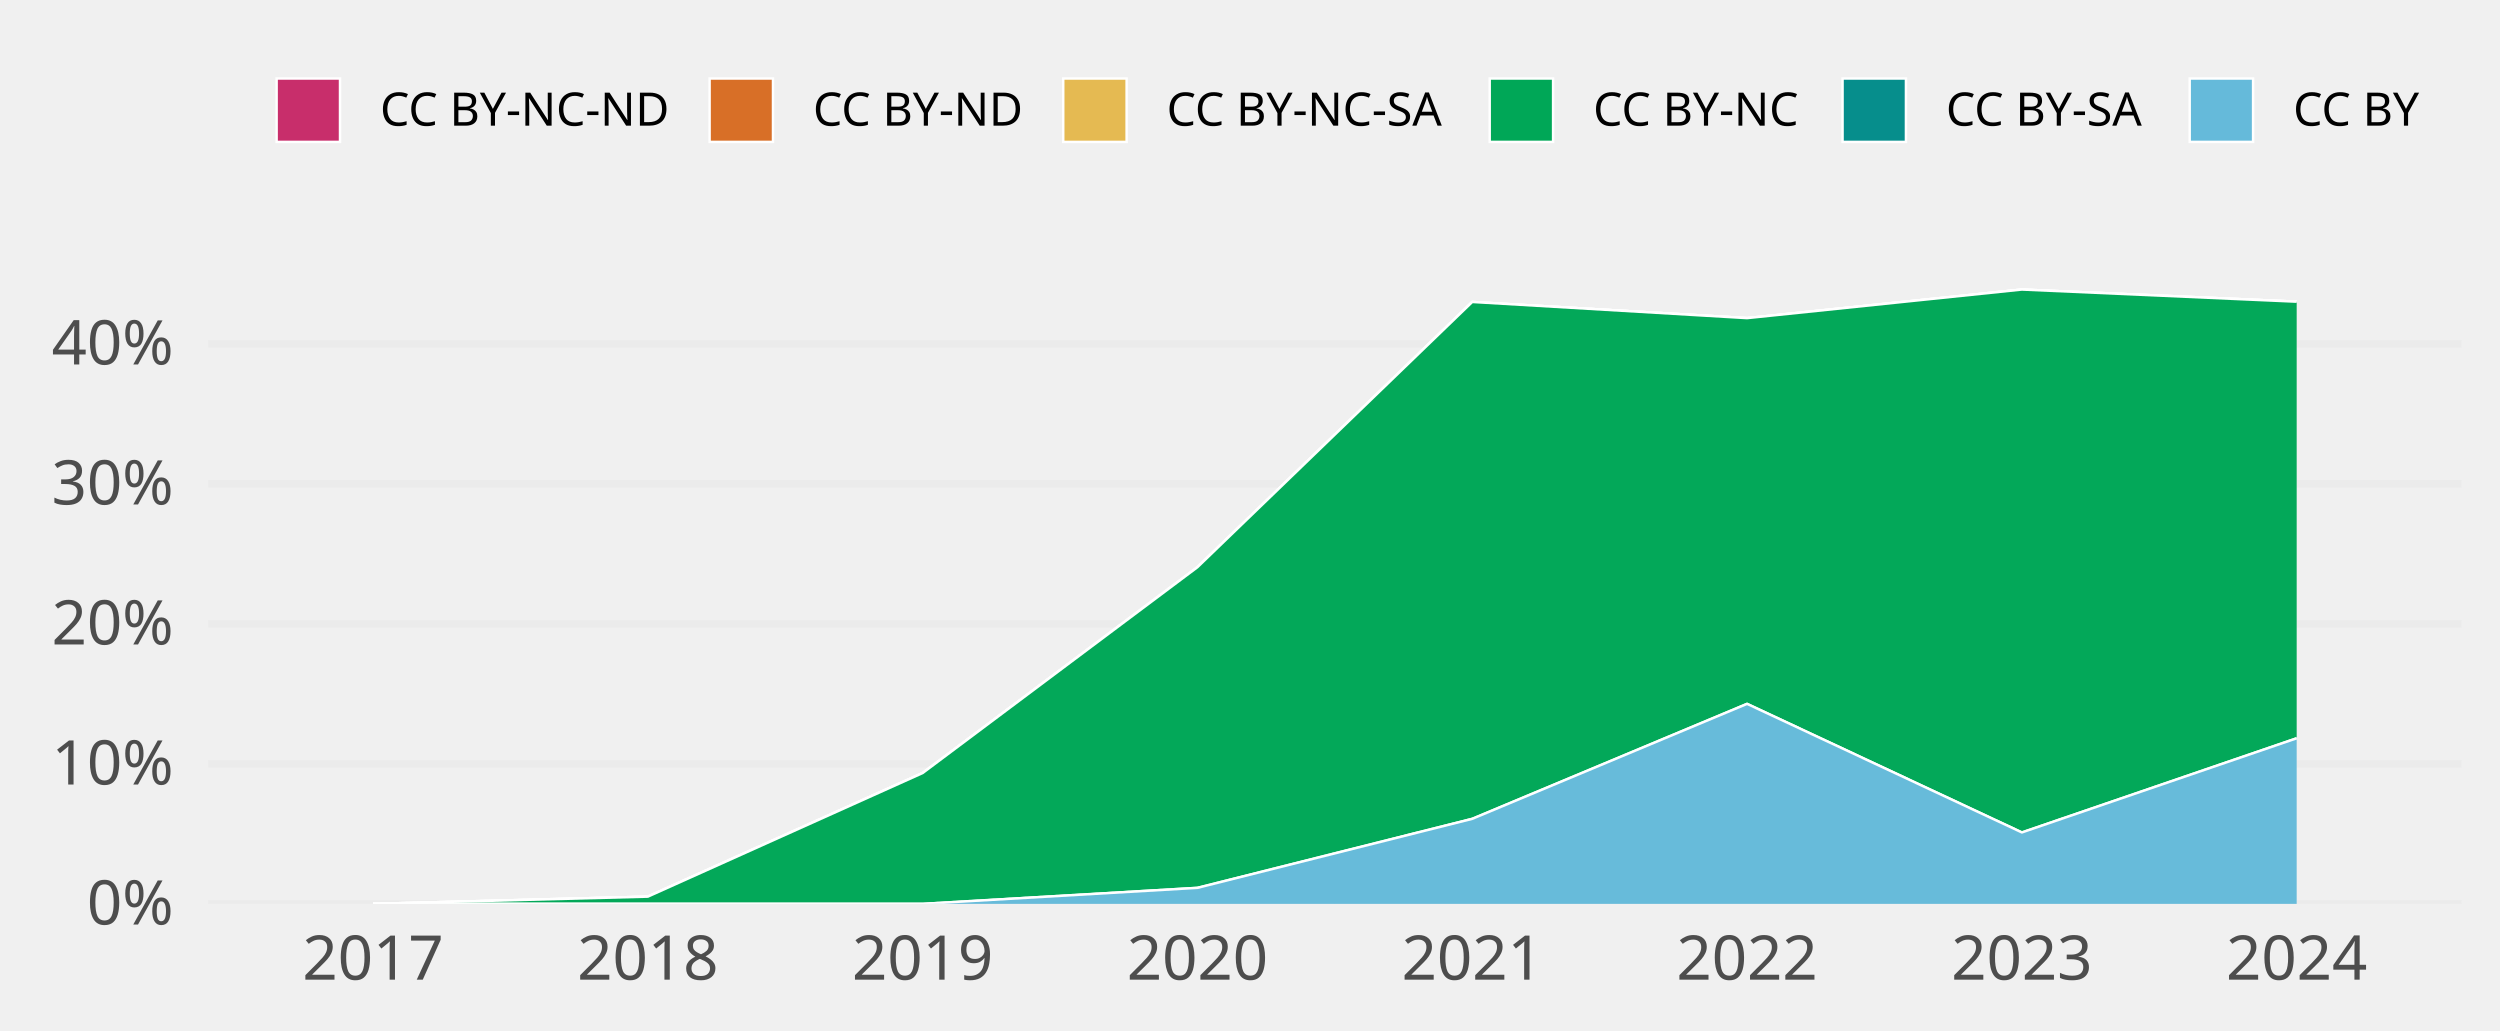
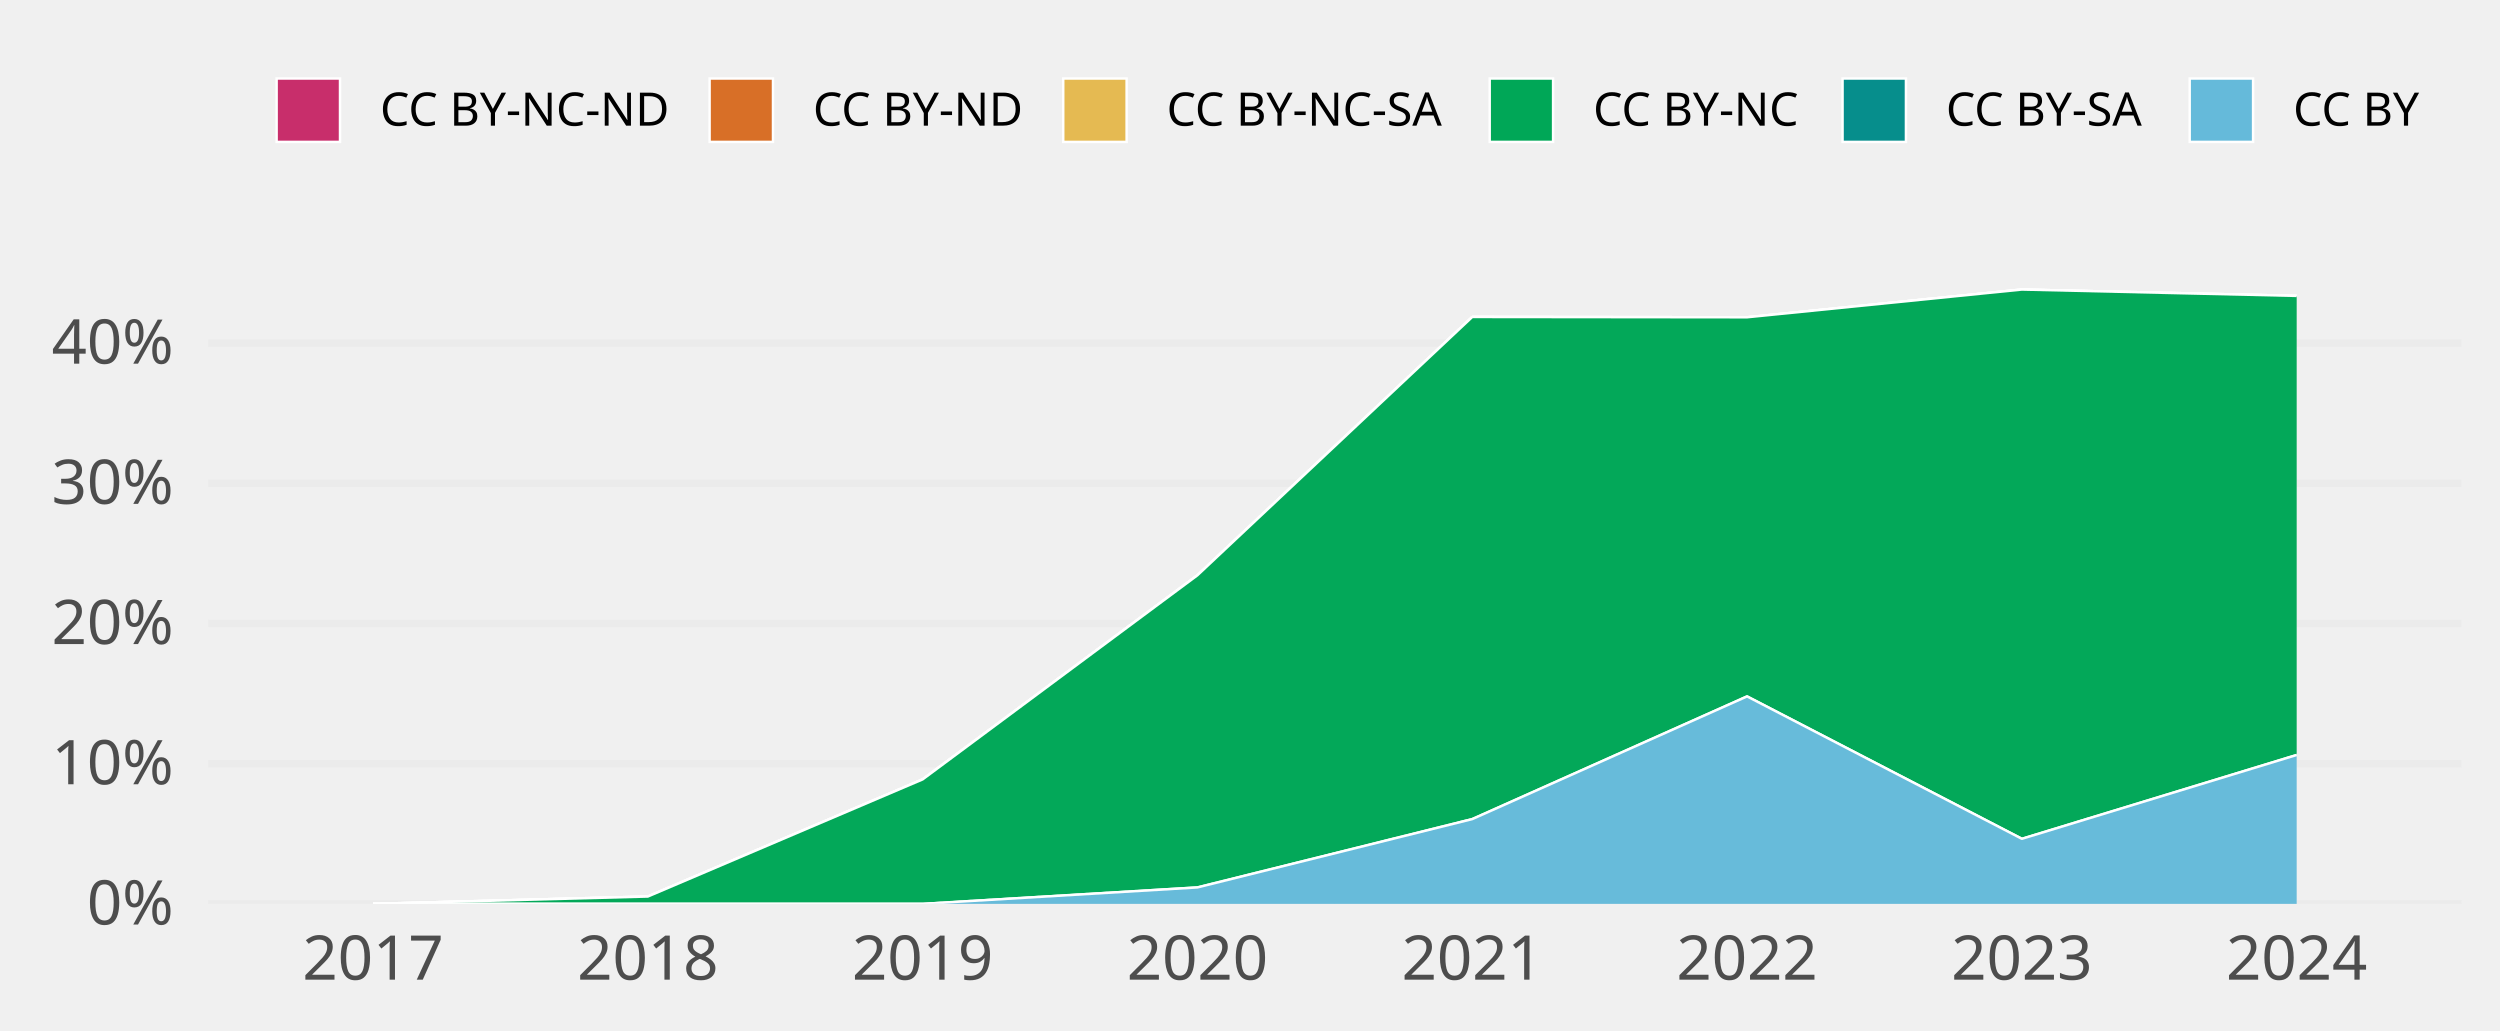
<svg xmlns="http://www.w3.org/2000/svg" class="svglite" width="648.00pt" height="266.98pt" viewBox="0 0 648.00 266.98">
  <defs>
    <style type="text/css">
    .svglite line, .svglite polyline, .svglite polygon, .svglite path, .svglite rect, .svglite circle {
      fill: none;
      stroke: #000000;
      stroke-linecap: round;
      stroke-linejoin: round;
      stroke-miterlimit: 10.00;
    }
    .svglite text {
      white-space: pre;
    }
  </style>
  </defs>
  <rect width="100%" height="100%" style="stroke: none; fill: none;" />
  <defs>
    <clipPath id="cpMC4wMHw2NDguMDB8MC4wMHwyNjYuOTg=">
      <rect x="0.00" y="0.00" width="648.00" height="266.98" />
    </clipPath>
  </defs>
  <g clip-path="url(#cpMC4wMHw2NDguMDB8MC4wMHwyNjYuOTg=)">
</g>
  <defs>
    <clipPath id="cpNTMuOTV8NjM4LjA0fDY3LjA5fDIzNC4yOA==">
      <rect x="53.95" y="67.09" width="584.09" height="167.19" />
    </clipPath>
  </defs>
  <g clip-path="url(#cpNTMuOTV8NjM4LjA0fDY3LjA5fDIzNC4yOA==)">
    <polyline points="53.95,234.28 638.04,234.28 " style="stroke-width: 1.94; stroke: #EBEBEB; stroke-linecap: butt;" />
-     <polyline points="53.95,197.99 638.04,197.99 " style="stroke-width: 1.94; stroke: #EBEBEB; stroke-linecap: butt;" />
-     <polyline points="53.95,161.70 638.04,161.70 " style="stroke-width: 1.94; stroke: #EBEBEB; stroke-linecap: butt;" />
-     <polyline points="53.95,125.41 638.04,125.41 " style="stroke-width: 1.94; stroke: #EBEBEB; stroke-linecap: butt;" />
-     <polyline points="53.95,89.13 638.04,89.13 " style="stroke-width: 1.94; stroke: #EBEBEB; stroke-linecap: butt;" />
-     <polygon points="96.69,234.28 167.92,232.41 239.15,200.37 310.38,147.02 381.61,78.27 452.84,82.46 524.07,75.05 595.30,78.20 595.30,78.20 524.07,75.05 452.84,82.46 381.61,78.27 310.38,147.02 239.15,200.37 167.92,232.41 96.69,234.28 " style="stroke-width: 0.00; stroke: none; stroke-linecap: butt; fill: #C82E6B;" />
-     <polyline points="96.69,234.28 167.92,232.41 239.15,200.37 310.38,147.02 381.61,78.27 452.84,82.46 524.07,75.05 595.30,78.20 " style="stroke-width: 0.64; stroke: #FFFFFF; stroke-linecap: butt;" />
-     <polygon points="96.69,234.28 167.92,232.41 239.15,200.37 310.38,147.02 381.61,78.27 452.84,82.46 524.07,75.05 595.30,78.20 595.30,78.20 524.07,75.05 452.84,82.46 381.61,78.27 310.38,147.02 239.15,200.37 167.92,232.41 96.69,234.28 " style="stroke-width: 0.00; stroke: none; stroke-linecap: butt; fill: #D86F27;" />
-     <polyline points="96.69,234.28 167.92,232.41 239.15,200.37 310.38,147.02 381.61,78.27 452.84,82.46 524.07,75.05 595.30,78.20 " style="stroke-width: 0.64; stroke: #FFFFFF; stroke-linecap: butt;" />
-     <polygon points="96.69,234.28 167.92,232.41 239.15,200.37 310.38,147.02 381.61,78.27 452.84,82.46 524.07,75.05 595.30,78.20 595.30,78.20 524.07,75.05 452.84,82.46 381.61,78.27 310.38,147.02 239.15,200.37 167.92,232.41 96.69,234.28 " style="stroke-width: 0.00; stroke: none; stroke-linecap: butt; fill: #E5BA52;" />
-     <polyline points="96.69,234.28 167.92,232.41 239.15,200.37 310.38,147.02 381.61,78.27 452.84,82.46 524.07,75.05 595.30,78.20 " style="stroke-width: 0.64; stroke: #FFFFFF; stroke-linecap: butt;" />
-     <polygon points="96.69,234.28 167.92,232.41 239.15,200.37 310.38,147.02 381.61,78.27 452.84,82.46 524.07,75.05 595.30,78.20 595.30,191.36 524.07,215.77 452.84,182.44 381.61,212.24 310.38,230.13 239.15,234.28 167.92,234.28 96.69,234.28 " style="stroke-width: 0.00; stroke: none; stroke-linecap: butt; fill: #00A757;" />
-     <polyline points="96.69,234.28 167.92,232.41 239.15,200.37 310.38,147.02 381.61,78.27 452.84,82.46 524.07,75.05 595.30,78.20 " style="stroke-width: 0.64; stroke: #FFFFFF; stroke-linecap: butt;" />
-     <polygon points="96.69,234.28 167.92,234.28 239.15,234.28 310.38,230.13 381.61,212.24 452.84,182.44 524.07,215.77 595.30,191.36 595.30,191.36 524.07,215.77 452.84,182.44 381.61,212.24 310.38,230.13 239.15,234.28 167.92,234.28 96.69,234.28 " style="stroke-width: 0.00; stroke: none; stroke-linecap: butt; fill: #068E8C;" />
-     <polyline points="96.69,234.28 167.92,234.28 239.15,234.28 310.38,230.13 381.61,212.24 452.84,182.44 524.07,215.77 595.30,191.36 " style="stroke-width: 0.64; stroke: #FFFFFF; stroke-linecap: butt;" />
-     <polygon points="96.69,234.28 167.92,234.28 239.15,234.28 310.38,230.13 381.61,212.24 452.84,182.44 524.07,215.77 595.30,191.36 595.30,234.28 524.07,234.28 452.84,234.28 381.61,234.28 310.38,234.28 239.15,234.28 167.92,234.28 96.69,234.28 " style="stroke-width: 0.00; stroke: none; stroke-linecap: butt; fill: #65BADA;" />
-     <polyline points="96.69,234.28 167.92,234.28 239.15,234.28 310.38,230.13 381.61,212.24 452.84,182.44 524.07,215.77 595.30,191.36 " style="stroke-width: 0.64; stroke: #FFFFFF; stroke-linecap: butt;" />
+     <polyline points="53.95,197.94 638.04,197.94 " style="stroke-width: 1.94; stroke: #EBEBEB; stroke-linecap: butt;" />
+     <polyline points="53.95,161.60 638.04,161.60 " style="stroke-width: 1.94; stroke: #EBEBEB; stroke-linecap: butt;" />
+     <polyline points="53.95,125.26 638.04,125.26 " style="stroke-width: 1.94; stroke: #EBEBEB; stroke-linecap: butt;" />
+     <polyline points="53.95,88.92 638.04,88.92 " style="stroke-width: 1.94; stroke: #EBEBEB; stroke-linecap: butt;" />
+     <polygon points="96.69,234.28 167.92,232.38 239.15,202.02 310.38,149.11 381.61,82.16 452.84,82.24 524.07,75.05 595.30,76.70 595.30,76.70 524.07,75.05 452.84,82.24 381.61,82.16 310.38,149.11 239.15,202.02 167.92,232.38 96.69,234.28 " style="stroke-width: 0.00; stroke: none; stroke-linecap: butt; fill: #C82E6B;" />
+     <polyline points="96.69,234.28 167.92,232.38 239.15,202.02 310.38,149.11 381.61,82.16 452.84,82.24 524.07,75.05 595.30,76.70 " style="stroke-width: 0.64; stroke: #FFFFFF; stroke-linecap: butt;" />
+     <polygon points="96.69,234.28 167.92,232.38 239.15,202.02 310.38,149.11 381.61,82.16 452.84,82.24 524.07,75.05 595.30,76.70 595.30,76.70 524.07,75.05 452.84,82.24 381.61,82.16 310.38,149.11 239.15,202.02 167.92,232.38 96.69,234.28 " style="stroke-width: 0.00; stroke: none; stroke-linecap: butt; fill: #D86F27;" />
+     <polyline points="96.69,234.28 167.92,232.38 239.15,202.02 310.38,149.11 381.61,82.16 452.84,82.24 524.07,75.05 595.30,76.70 " style="stroke-width: 0.64; stroke: #FFFFFF; stroke-linecap: butt;" />
+     <polygon points="96.69,234.28 167.92,232.38 239.15,202.02 310.38,149.11 381.61,82.16 452.84,82.24 524.07,75.05 595.30,76.70 595.30,76.70 524.07,75.05 452.84,82.24 381.61,82.16 310.38,149.11 239.15,202.02 167.92,232.38 96.69,234.28 " style="stroke-width: 0.00; stroke: none; stroke-linecap: butt; fill: #E5BA52;" />
+     <polyline points="96.69,234.28 167.92,232.38 239.15,202.02 310.38,149.11 381.61,82.16 452.84,82.24 524.07,75.05 595.30,76.70 " style="stroke-width: 0.64; stroke: #FFFFFF; stroke-linecap: butt;" />
+     <polygon points="96.69,234.28 167.92,232.38 239.15,202.02 310.38,149.11 381.61,82.16 452.84,82.24 524.07,75.05 595.30,76.70 595.30,195.69 524.07,217.42 452.84,180.51 381.61,212.31 310.38,230.02 239.15,234.28 167.92,234.28 96.69,234.28 " style="stroke-width: 0.00; stroke: none; stroke-linecap: butt; fill: #00A757;" />
+     <polyline points="96.69,234.28 167.92,232.38 239.15,202.02 310.38,149.11 381.61,82.16 452.84,82.24 524.07,75.05 595.30,76.70 " style="stroke-width: 0.64; stroke: #FFFFFF; stroke-linecap: butt;" />
+     <polygon points="96.69,234.28 167.92,234.28 239.15,234.28 310.38,230.02 381.61,212.31 452.84,180.51 524.07,217.42 595.30,195.69 595.30,195.69 524.07,217.42 452.84,180.51 381.61,212.31 310.38,230.02 239.15,234.28 167.92,234.28 96.69,234.28 " style="stroke-width: 0.00; stroke: none; stroke-linecap: butt; fill: #068E8C;" />
+     <polyline points="96.69,234.28 167.92,234.28 239.15,234.28 310.38,230.02 381.61,212.31 452.84,180.51 524.07,217.42 595.30,195.69 " style="stroke-width: 0.64; stroke: #FFFFFF; stroke-linecap: butt;" />
+     <polygon points="96.69,234.28 167.92,234.28 239.15,234.28 310.38,230.02 381.61,212.31 452.84,180.51 524.07,217.42 595.30,195.69 595.30,234.28 524.07,234.28 452.84,234.28 381.61,234.28 310.38,234.28 239.15,234.28 167.92,234.28 96.69,234.28 " style="stroke-width: 0.00; stroke: none; stroke-linecap: butt; fill: #65BADA;" />
+     <polyline points="96.69,234.28 167.92,234.28 239.15,234.28 310.38,230.02 381.61,212.31 452.84,180.51 524.07,217.42 595.30,195.69 " style="stroke-width: 0.64; stroke: #FFFFFF; stroke-linecap: butt;" />
    <rect x="61.07" y="75.05" width="71.23" height="159.23" style="stroke-width: 1.07; stroke: none; stroke-linecap: butt; stroke-linejoin: miter; fill: #FFFFFF; fill-opacity: 0.012;" />
    <rect x="132.30" y="75.05" width="71.23" height="159.23" style="stroke-width: 1.07; stroke: none; stroke-linecap: butt; stroke-linejoin: miter; fill: #FFFFFF; fill-opacity: 0.012;" />
    <rect x="203.53" y="75.05" width="71.23" height="159.23" style="stroke-width: 1.07; stroke: none; stroke-linecap: butt; stroke-linejoin: miter; fill: #FFFFFF; fill-opacity: 0.012;" />
    <rect x="274.76" y="75.05" width="71.23" height="159.23" style="stroke-width: 1.07; stroke: none; stroke-linecap: butt; stroke-linejoin: miter; fill: #FFFFFF; fill-opacity: 0.012;" />
    <rect x="345.99" y="75.05" width="71.23" height="159.23" style="stroke-width: 1.07; stroke: none; stroke-linecap: butt; stroke-linejoin: miter; fill: #FFFFFF; fill-opacity: 0.012;" />
    <rect x="417.22" y="75.05" width="71.23" height="159.23" style="stroke-width: 1.07; stroke: none; stroke-linecap: butt; stroke-linejoin: miter; fill: #FFFFFF; fill-opacity: 0.012;" />
    <rect x="488.45" y="75.05" width="71.23" height="159.23" style="stroke-width: 1.07; stroke: none; stroke-linecap: butt; stroke-linejoin: miter; fill: #FFFFFF; fill-opacity: 0.012;" />
    <rect x="559.68" y="75.05" width="71.23" height="159.23" style="stroke-width: 1.07; stroke: none; stroke-linecap: butt; stroke-linejoin: miter; fill: #FFFFFF; fill-opacity: 0.012;" />
  </g>
  <g clip-path="url(#cpMC4wMHw2NDguMDB8MC4wMHwyNjYuOTg=)">
    <text x="44.98" y="239.63" text-anchor="end" style="font-size: 16.00px;fill: #4D4D4D; font-family: &quot;Atkinson Hyperlegible&quot;;" textLength="25.20px" lengthAdjust="spacingAndGlyphs">0%</text>
-     <text x="44.98" y="203.34" text-anchor="end" style="font-size: 16.00px;fill: #4D4D4D; font-family: &quot;Atkinson Hyperlegible&quot;;" textLength="31.63px" lengthAdjust="spacingAndGlyphs">10%</text>
-     <text x="44.98" y="167.05" text-anchor="end" style="font-size: 16.00px;fill: #4D4D4D; font-family: &quot;Atkinson Hyperlegible&quot;;" textLength="33.98px" lengthAdjust="spacingAndGlyphs">20%</text>
-     <text x="44.98" y="130.76" text-anchor="end" style="font-size: 16.00px;fill: #4D4D4D; font-family: &quot;Atkinson Hyperlegible&quot;;" textLength="34.38px" lengthAdjust="spacingAndGlyphs">30%</text>
-     <text x="44.98" y="94.47" text-anchor="end" style="font-size: 16.00px;fill: #4D4D4D; font-family: &quot;Atkinson Hyperlegible&quot;;" textLength="35.02px" lengthAdjust="spacingAndGlyphs">40%</text>
+     <text x="44.98" y="203.29" text-anchor="end" style="font-size: 16.00px;fill: #4D4D4D; font-family: &quot;Atkinson Hyperlegible&quot;;" textLength="31.63px" lengthAdjust="spacingAndGlyphs">10%</text>
+     <text x="44.98" y="166.94" text-anchor="end" style="font-size: 16.00px;fill: #4D4D4D; font-family: &quot;Atkinson Hyperlegible&quot;;" textLength="33.98px" lengthAdjust="spacingAndGlyphs">20%</text>
+     <text x="44.98" y="130.60" text-anchor="end" style="font-size: 16.00px;fill: #4D4D4D; font-family: &quot;Atkinson Hyperlegible&quot;;" textLength="34.38px" lengthAdjust="spacingAndGlyphs">30%</text>
+     <text x="44.98" y="94.26" text-anchor="end" style="font-size: 16.00px;fill: #4D4D4D; font-family: &quot;Atkinson Hyperlegible&quot;;" textLength="35.02px" lengthAdjust="spacingAndGlyphs">40%</text>
    <text x="96.69" y="253.94" text-anchor="middle" style="font-size: 16.00px;fill: #4D4D4D; font-family: &quot;Atkinson Hyperlegible&quot;;" textLength="33.74px" lengthAdjust="spacingAndGlyphs">2017</text>
    <text x="167.92" y="253.94" text-anchor="middle" style="font-size: 16.00px;fill: #4D4D4D; font-family: &quot;Atkinson Hyperlegible&quot;;" textLength="35.42px" lengthAdjust="spacingAndGlyphs">2018</text>
    <text x="239.15" y="253.94" text-anchor="middle" style="font-size: 16.00px;fill: #4D4D4D; font-family: &quot;Atkinson Hyperlegible&quot;;" textLength="35.15px" lengthAdjust="spacingAndGlyphs">2019</text>
    <text x="310.38" y="253.94" text-anchor="middle" style="font-size: 16.00px;fill: #4D4D4D; font-family: &quot;Atkinson Hyperlegible&quot;;" textLength="38.30px" lengthAdjust="spacingAndGlyphs">2020</text>
    <text x="381.61" y="253.94" text-anchor="middle" style="font-size: 16.00px;fill: #4D4D4D; font-family: &quot;Atkinson Hyperlegible&quot;;" textLength="34.37px" lengthAdjust="spacingAndGlyphs">2021</text>
    <text x="452.84" y="253.94" text-anchor="middle" style="font-size: 16.00px;fill: #4D4D4D; font-family: &quot;Atkinson Hyperlegible&quot;;" textLength="36.72px" lengthAdjust="spacingAndGlyphs">2022</text>
    <text x="524.07" y="253.94" text-anchor="middle" style="font-size: 16.00px;fill: #4D4D4D; font-family: &quot;Atkinson Hyperlegible&quot;;" textLength="37.12px" lengthAdjust="spacingAndGlyphs">2023</text>
    <text x="595.30" y="253.94" text-anchor="middle" style="font-size: 16.00px;fill: #4D4D4D; font-family: &quot;Atkinson Hyperlegible&quot;;" textLength="37.76px" lengthAdjust="spacingAndGlyphs">2024</text>
    <rect x="71.70" y="20.35" width="16.43" height="16.43" style="stroke-width: 0.64; stroke: #FFFFFF; stroke-linecap: butt; stroke-linejoin: miter; fill: #C82E6B;" />
    <rect x="183.93" y="20.35" width="16.43" height="16.43" style="stroke-width: 0.64; stroke: #FFFFFF; stroke-linecap: butt; stroke-linejoin: miter; fill: #D86F27;" />
    <rect x="275.59" y="20.35" width="16.43" height="16.43" style="stroke-width: 0.64; stroke: #FFFFFF; stroke-linecap: butt; stroke-linejoin: miter; fill: #E5BA52;" />
    <rect x="386.13" y="20.35" width="16.43" height="16.43" style="stroke-width: 0.64; stroke: #FFFFFF; stroke-linecap: butt; stroke-linejoin: miter; fill: #00A757;" />
    <rect x="477.59" y="20.35" width="16.43" height="16.43" style="stroke-width: 0.64; stroke: #FFFFFF; stroke-linecap: butt; stroke-linejoin: miter; fill: #068E8C;" />
    <rect x="567.57" y="20.35" width="16.43" height="16.43" style="stroke-width: 0.64; stroke: #FFFFFF; stroke-linecap: butt; stroke-linejoin: miter; fill: #65BADA;" />
    <text x="98.52" y="32.58" style="font-size: 12.00px; font-family: &quot;Atkinson Hyperlegible&quot;;" textLength="75.02px" lengthAdjust="spacingAndGlyphs">CC BY-NC-ND</text>
    <text x="210.74" y="32.58" style="font-size: 12.00px; font-family: &quot;Atkinson Hyperlegible&quot;;" textLength="54.45px" lengthAdjust="spacingAndGlyphs">CC BY-ND</text>
    <text x="302.40" y="32.58" style="font-size: 12.00px; font-family: &quot;Atkinson Hyperlegible&quot;;" textLength="73.34px" lengthAdjust="spacingAndGlyphs">CC BY-NC-SA</text>
    <text x="412.95" y="32.58" style="font-size: 12.00px; font-family: &quot;Atkinson Hyperlegible&quot;;" textLength="54.25px" lengthAdjust="spacingAndGlyphs">CC BY-NC</text>
    <text x="504.40" y="32.58" style="font-size: 12.00px; font-family: &quot;Atkinson Hyperlegible&quot;;" textLength="52.78px" lengthAdjust="spacingAndGlyphs">CC BY-SA</text>
    <text x="594.39" y="32.58" style="font-size: 12.00px; font-family: &quot;Atkinson Hyperlegible&quot;;" textLength="33.69px" lengthAdjust="spacingAndGlyphs">CC BY</text>
  </g>
</svg>
